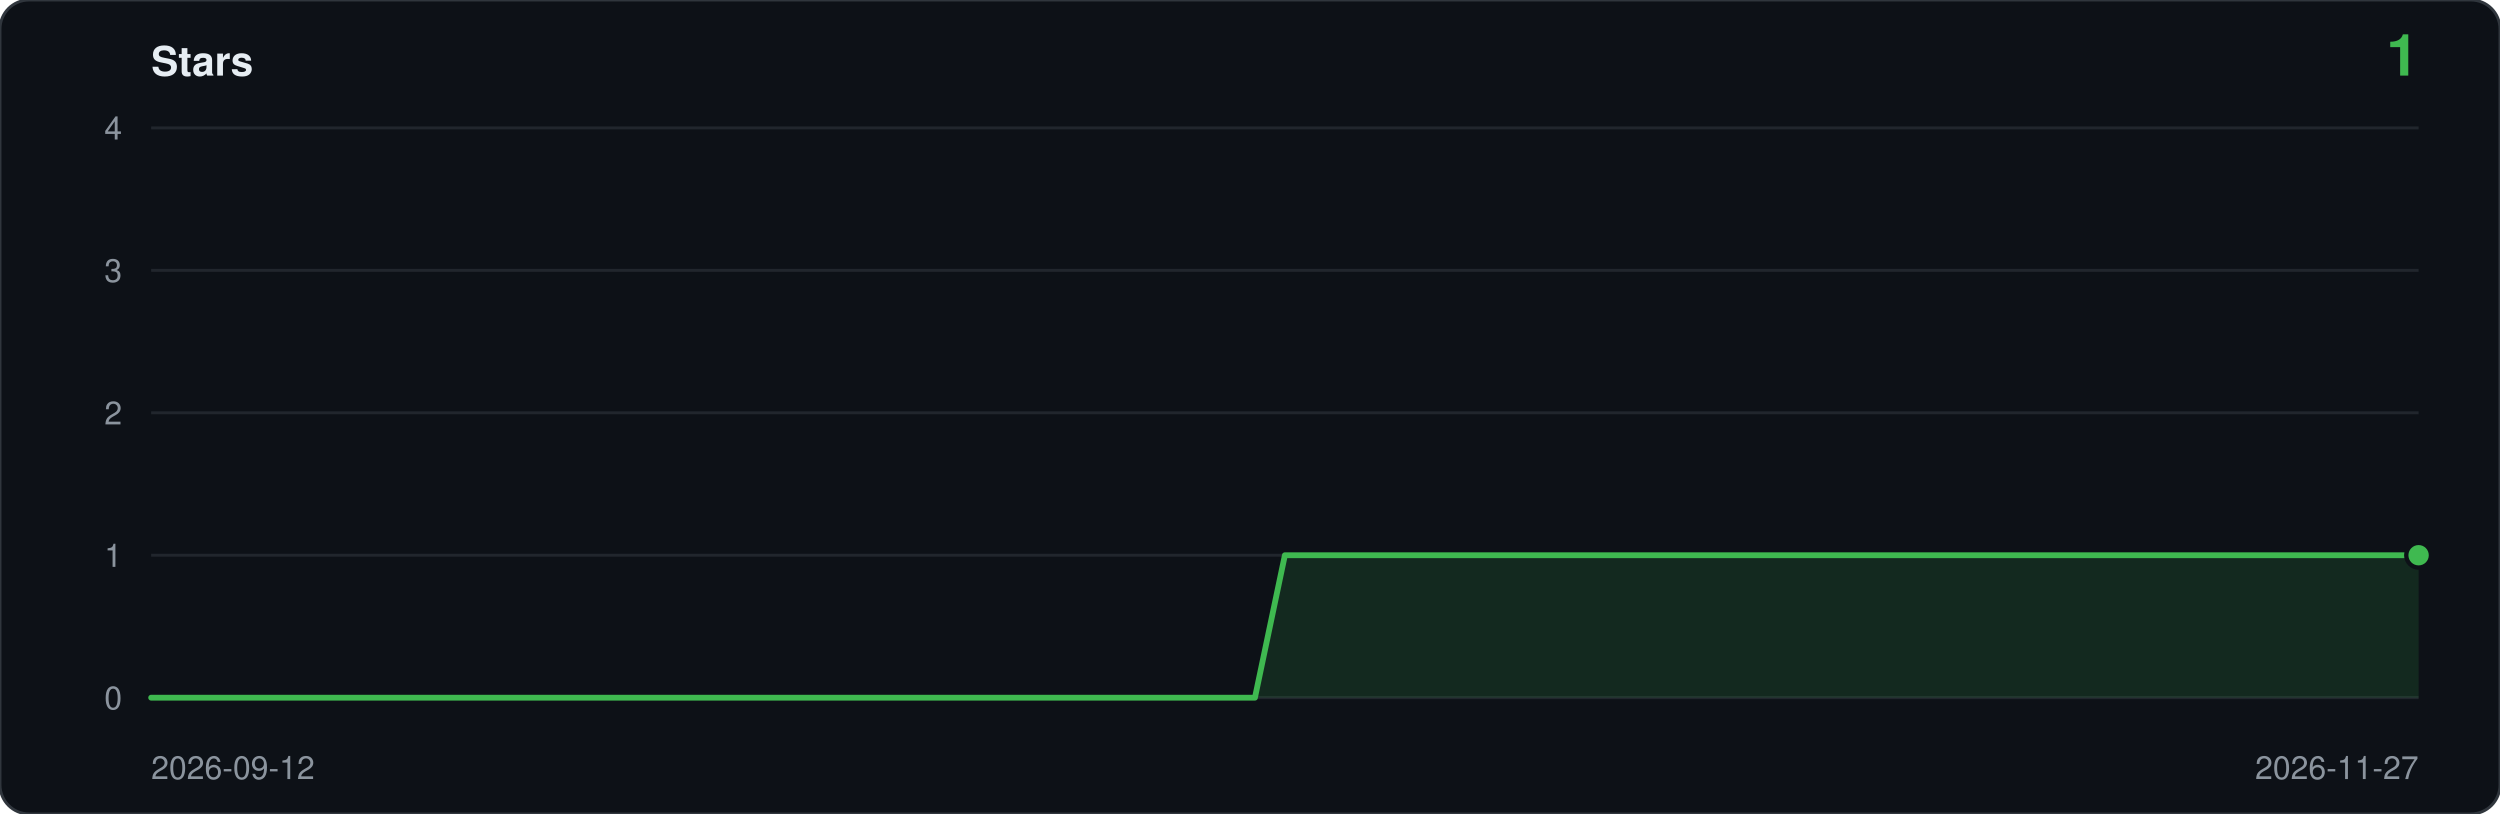
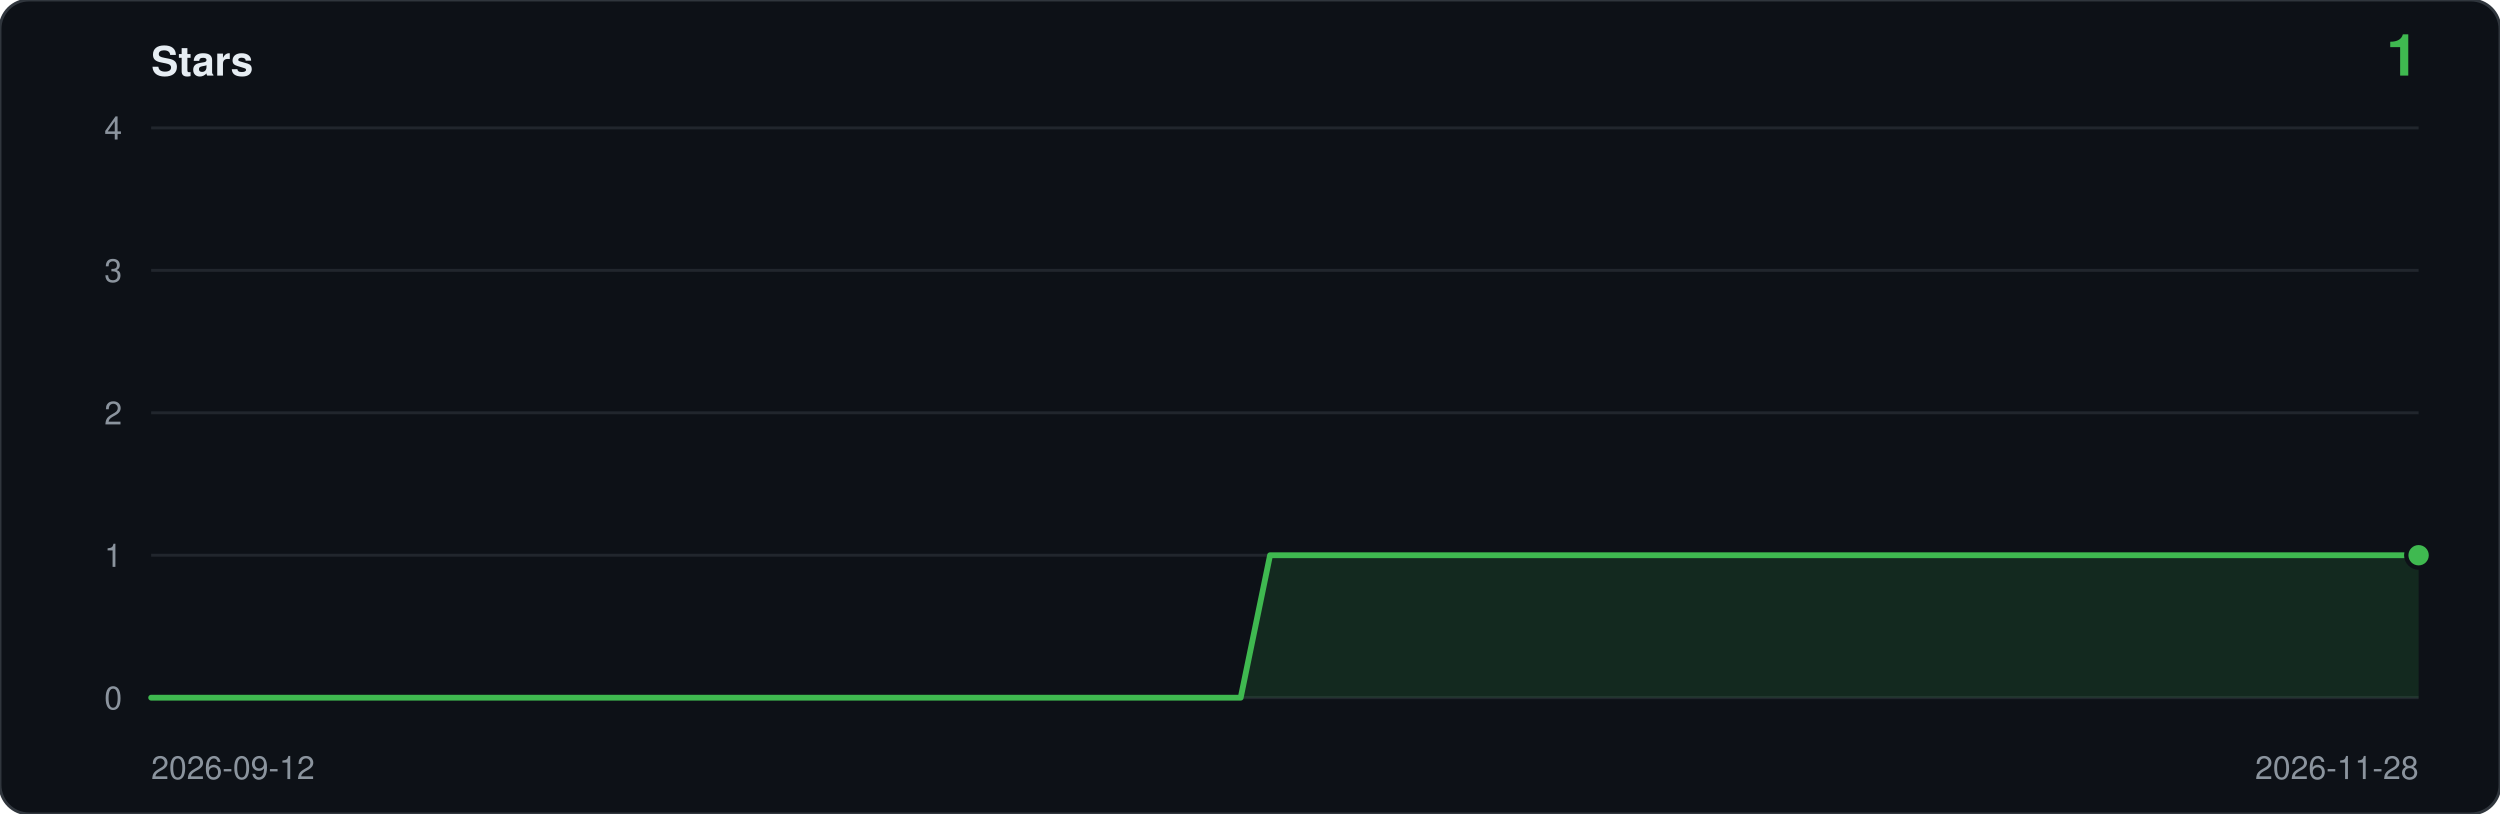
<svg xmlns="http://www.w3.org/2000/svg" viewBox="0 0 860 280" width="860" height="280" role="img" aria-label="Star history: 1 star">
  <rect width="860" height="280" rx="10" fill="#0d1117" stroke="#30363d" />
  <text x="52" y="26" font-family="ui-sans-serif,-apple-system,Segoe UI,Helvetica,Arial,sans-serif" font-size="14" font-weight="600" fill="#e6edf3">Stars</text>
  <text x="832" y="26" text-anchor="end" font-family="ui-sans-serif,-apple-system,Segoe UI,Helvetica,Arial,sans-serif" font-size="20" font-weight="600" fill="#3fb950">1</text>
  <line x1="52" y1="240.0" x2="832" y2="240.0" stroke="#21262d" />
  <text x="42" y="244.0" text-anchor="end" font-family="ui-sans-serif,-apple-system,Segoe UI,Helvetica,Arial,sans-serif" font-size="11" fill="#8b949e">0</text>
  <line x1="52" y1="191.0" x2="832" y2="191.0" stroke="#21262d" />
  <text x="42" y="195.0" text-anchor="end" font-family="ui-sans-serif,-apple-system,Segoe UI,Helvetica,Arial,sans-serif" font-size="11" fill="#8b949e">1</text>
  <line x1="52" y1="142.0" x2="832" y2="142.0" stroke="#21262d" />
  <text x="42" y="146.0" text-anchor="end" font-family="ui-sans-serif,-apple-system,Segoe UI,Helvetica,Arial,sans-serif" font-size="11" fill="#8b949e">2</text>
  <line x1="52" y1="93.0" x2="832" y2="93.0" stroke="#21262d" />
  <text x="42" y="97.0" text-anchor="end" font-family="ui-sans-serif,-apple-system,Segoe UI,Helvetica,Arial,sans-serif" font-size="11" fill="#8b949e">3</text>
  <line x1="52" y1="44.0" x2="832" y2="44.0" stroke="#21262d" />
  <text x="42" y="48.0" text-anchor="end" font-family="ui-sans-serif,-apple-system,Segoe UI,Helvetica,Arial,sans-serif" font-size="11" fill="#8b949e">4</text>
-   <path d="M 52.0,240.0 L 52.0,240.0 L 62.3,240.0 L 72.5,240.0 L 82.8,240.0 L 93.1,240.0 L 103.3,240.0 L 113.6,240.0 L 123.8,240.0 L 134.1,240.0 L 144.4,240.0 L 154.6,240.0 L 164.9,240.0 L 175.2,240.0 L 185.4,240.0 L 195.7,240.0 L 205.9,240.0 L 216.2,240.0 L 226.5,240.0 L 236.7,240.0 L 247.0,240.0 L 257.3,240.0 L 267.5,240.0 L 277.8,240.0 L 288.1,240.0 L 298.3,240.0 L 308.6,240.0 L 318.8,240.0 L 329.1,240.0 L 339.4,240.0 L 349.6,240.0 L 359.9,240.0 L 370.2,240.0 L 380.4,240.0 L 390.7,240.0 L 400.9,240.0 L 411.2,240.0 L 421.5,240.0 L 431.7,240.0 L 442.0,191.0 L 452.3,191.0 L 462.5,191.0 L 472.8,191.0 L 483.1,191.0 L 493.3,191.0 L 503.6,191.0 L 513.8,191.0 L 524.1,191.0 L 534.4,191.0 L 544.6,191.0 L 554.9,191.0 L 565.2,191.0 L 575.4,191.0 L 585.7,191.0 L 595.9,191.0 L 606.2,191.0 L 616.5,191.0 L 626.7,191.0 L 637.0,191.0 L 647.3,191.0 L 657.5,191.0 L 667.8,191.0 L 678.1,191.0 L 688.3,191.0 L 698.6,191.0 L 708.8,191.0 L 719.1,191.0 L 729.4,191.0 L 739.6,191.0 L 749.9,191.0 L 760.2,191.0 L 770.4,191.0 L 780.7,191.0 L 790.9,191.0 L 801.2,191.0 L 811.5,191.0 L 821.7,191.0 L 832.0,191.0 L 832.0,240.0 Z" fill="#3fb950" fill-opacity="0.14" />
-   <polyline points="52.0,240.0 62.3,240.0 72.5,240.0 82.8,240.0 93.1,240.0 103.3,240.0 113.6,240.0 123.8,240.0 134.1,240.0 144.4,240.0 154.6,240.0 164.9,240.0 175.2,240.0 185.4,240.0 195.7,240.0 205.9,240.0 216.2,240.0 226.5,240.0 236.7,240.0 247.0,240.0 257.3,240.0 267.5,240.0 277.8,240.0 288.1,240.0 298.3,240.0 308.6,240.0 318.8,240.0 329.1,240.0 339.4,240.0 349.6,240.0 359.9,240.0 370.2,240.0 380.4,240.0 390.7,240.0 400.9,240.0 411.2,240.0 421.5,240.0 431.7,240.0 442.0,191.0 452.3,191.0 462.5,191.0 472.8,191.0 483.1,191.0 493.3,191.0 503.6,191.0 513.8,191.0 524.1,191.0 534.4,191.0 544.6,191.0 554.9,191.0 565.2,191.0 575.4,191.0 585.7,191.0 595.9,191.0 606.2,191.0 616.5,191.0 626.7,191.0 637.0,191.0 647.3,191.0 657.5,191.0 667.8,191.0 678.1,191.0 688.3,191.0 698.6,191.0 708.8,191.0 719.1,191.0 729.4,191.0 739.6,191.0 749.9,191.0 760.2,191.0 770.4,191.0 780.7,191.0 790.9,191.0 801.2,191.0 811.5,191.0 821.7,191.0 832.0,191.0" fill="none" stroke="#3fb950" stroke-width="2" stroke-linejoin="round" stroke-linecap="round" />
+   <path d="M 52.0,240.0 L 52.0,240.0 L 62.1,240.0 L 72.3,240.0 L 82.4,240.0 L 92.5,240.0 L 102.6,240.0 L 112.8,240.0 L 122.9,240.0 L 133.0,240.0 L 143.2,240.0 L 153.3,240.0 L 163.4,240.0 L 173.6,240.0 L 183.7,240.0 L 193.8,240.0 L 203.9,240.0 L 214.1,240.0 L 224.2,240.0 L 234.3,240.0 L 244.5,240.0 L 254.6,240.0 L 264.7,240.0 L 274.9,240.0 L 285.0,240.0 L 295.1,240.0 L 305.2,240.0 L 315.4,240.0 L 325.5,240.0 L 335.6,240.0 L 345.8,240.0 L 355.9,240.0 L 366.0,240.0 L 376.2,240.0 L 386.3,240.0 L 396.4,240.0 L 406.5,240.0 L 416.7,240.0 L 426.8,240.0 L 436.9,191.0 L 447.1,191.0 L 457.2,191.0 L 467.3,191.0 L 477.5,191.0 L 487.6,191.0 L 497.7,191.0 L 507.8,191.0 L 518.0,191.0 L 528.1,191.0 L 538.2,191.0 L 548.4,191.0 L 558.5,191.0 L 568.6,191.0 L 578.8,191.0 L 588.9,191.0 L 599.0,191.0 L 609.1,191.0 L 619.3,191.0 L 629.4,191.0 L 639.5,191.0 L 649.7,191.0 L 659.8,191.0 L 669.9,191.0 L 680.1,191.0 L 690.2,191.0 L 700.3,191.0 L 710.4,191.0 L 720.6,191.0 L 730.7,191.0 L 740.8,191.0 L 751.0,191.0 L 761.1,191.0 L 771.2,191.0 L 781.4,191.0 L 791.5,191.0 L 801.6,191.0 L 811.7,191.0 L 821.9,191.0 L 832.0,191.0 L 832.0,240.0 Z" fill="#3fb950" fill-opacity="0.14" />
+   <polyline points="52.0,240.0 62.1,240.0 72.3,240.0 82.4,240.0 92.5,240.0 102.6,240.0 112.8,240.0 122.9,240.0 133.0,240.0 143.2,240.0 153.3,240.0 163.4,240.0 173.6,240.0 183.7,240.0 193.8,240.0 203.9,240.0 214.1,240.0 224.2,240.0 234.3,240.0 244.5,240.0 254.6,240.0 264.7,240.0 274.9,240.0 285.0,240.0 295.1,240.0 305.2,240.0 315.4,240.0 325.5,240.0 335.6,240.0 345.8,240.0 355.9,240.0 366.0,240.0 376.2,240.0 386.3,240.0 396.4,240.0 406.5,240.0 416.7,240.0 426.8,240.0 436.9,191.0 447.1,191.0 457.2,191.0 467.3,191.0 477.5,191.0 487.6,191.0 497.7,191.0 507.8,191.0 518.0,191.0 528.1,191.0 538.2,191.0 548.4,191.0 558.5,191.0 568.6,191.0 578.8,191.0 588.9,191.0 599.0,191.0 609.1,191.0 619.3,191.0 629.4,191.0 639.5,191.0 649.7,191.0 659.8,191.0 669.9,191.0 680.1,191.0 690.2,191.0 700.3,191.0 710.4,191.0 720.6,191.0 730.7,191.0 740.8,191.0 751.0,191.0 761.1,191.0 771.2,191.0 781.4,191.0 791.5,191.0 801.6,191.0 811.7,191.0 821.9,191.0 832.0,191.0" fill="none" stroke="#3fb950" stroke-width="2" stroke-linejoin="round" stroke-linecap="round" />
  <circle cx="832.0" cy="191.0" r="5" fill="#0d1117" />
  <circle cx="832.0" cy="191.0" r="3.5" fill="#3fb950" />
  <text x="52" y="268" font-family="ui-sans-serif,-apple-system,Segoe UI,Helvetica,Arial,sans-serif" font-size="11" fill="#8b949e">2026-09-12</text>
-   <text x="832" y="268" text-anchor="end" font-family="ui-sans-serif,-apple-system,Segoe UI,Helvetica,Arial,sans-serif" font-size="11" fill="#8b949e">2026-11-27</text>
+   <text x="832" y="268" text-anchor="end" font-family="ui-sans-serif,-apple-system,Segoe UI,Helvetica,Arial,sans-serif" font-size="11" fill="#8b949e">2026-11-28</text>
</svg>
